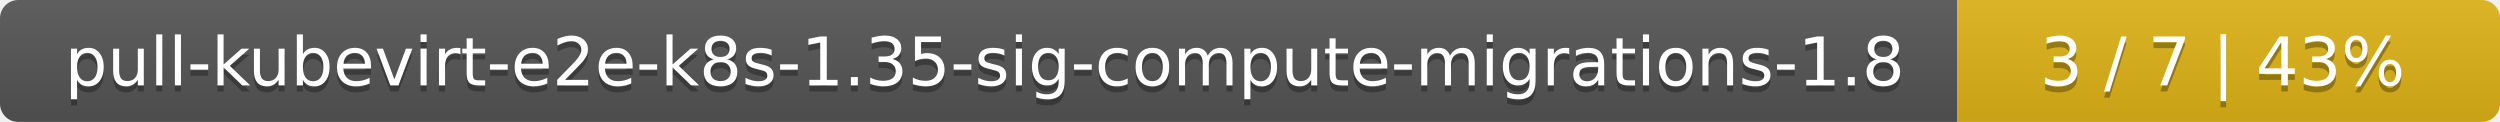
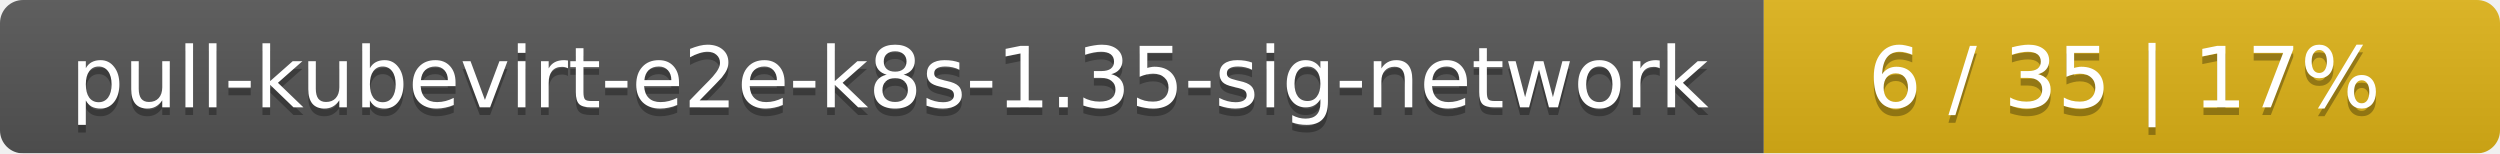
- <svg xmlns="http://www.w3.org/2000/svg" width="410" height="20">
+ <svg xmlns="http://www.w3.org/2000/svg" width="326" height="20">
  <linearGradient id="smooth" x2="0" y2="100%">
    <stop offset="0" stop-color="#bbb" stop-opacity=".1" />
    <stop offset="1" stop-opacity=".1" />
  </linearGradient>
  <mask id="round">
-     <rect width="410" height="20" rx="3" fill="#fff" />
+     <rect width="326" height="20" rx="3" fill="#fff" />
  </mask>
  <g mask="url(#round)">
-     <rect width="321" height="20" fill="#555" />
-     <rect x="321" width="89" height="20" fill="#dfb317" />
-     <rect width="410" height="20" fill="url(#smooth)" />
+     <rect width="230" height="20" fill="#555" />
+     <rect x="230" width="96" height="20" fill="#dfb317" />
+     <rect width="326" height="20" fill="url(#smooth)" />
  </g>
  <g fill="#fff" text-anchor="middle" font-family="DejaVu Sans,Verdana,Geneva,sans-serif" font-size="11">
-     <text x="161.5" y="15" fill="#010101" fill-opacity=".3">pull-kubevirt-e2e-k8s-1.35-sig-compute-migrations-1.8</text>
-     <text x="161.5" y="14">pull-kubevirt-e2e-k8s-1.35-sig-compute-migrations-1.8</text>
-     <text x="364.5" y="15" fill="#010101" fill-opacity=".3">3 / 7    |    43%</text>
-     <text x="364.5" y="14">3 / 7    |    43%</text>
+     <text x="116" y="15" fill="#010101" fill-opacity=".3">pull-kubevirt-e2e-k8s-1.35-sig-network</text>
+     <text x="116" y="14">pull-kubevirt-e2e-k8s-1.35-sig-network</text>
+     <text x="277" y="15" fill="#010101" fill-opacity=".3">6 / 35    |    17%</text>
+     <text x="277" y="14">6 / 35    |    17%</text>
  </g>
</svg>
